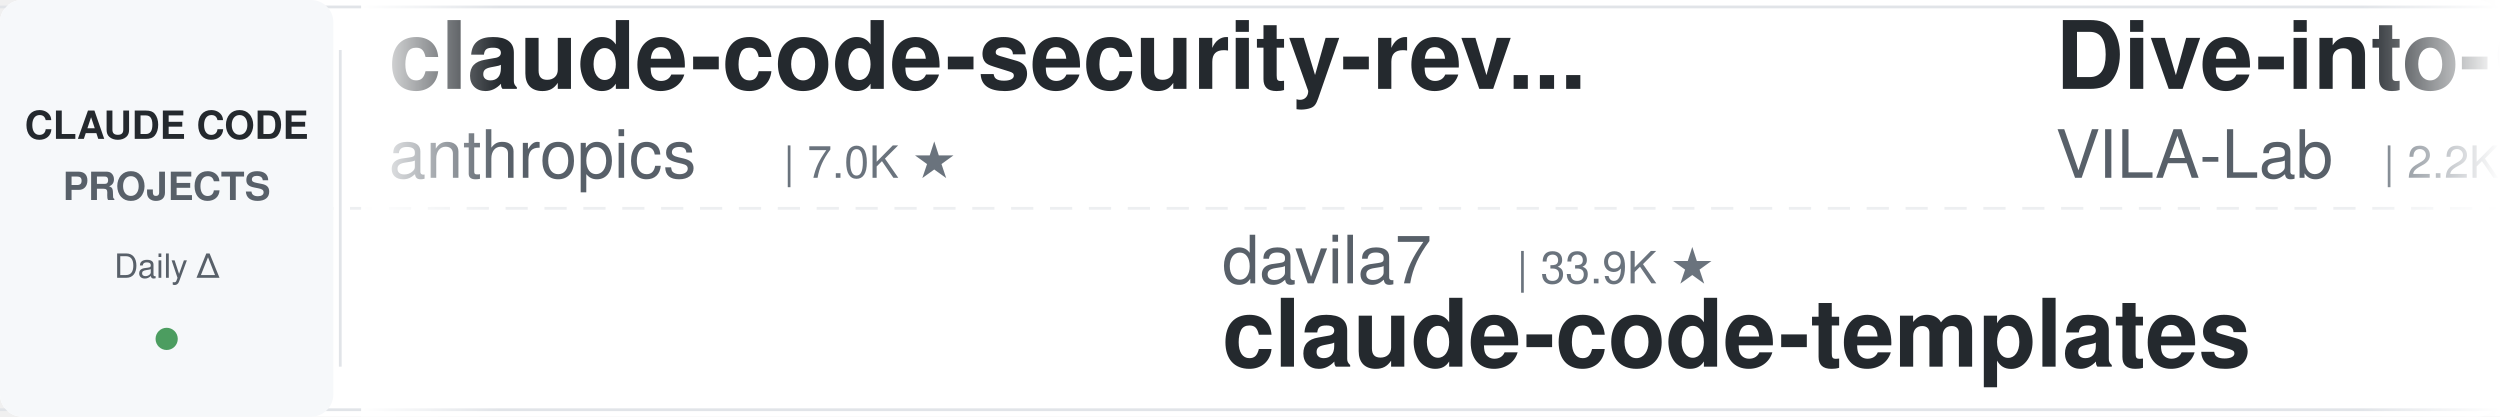
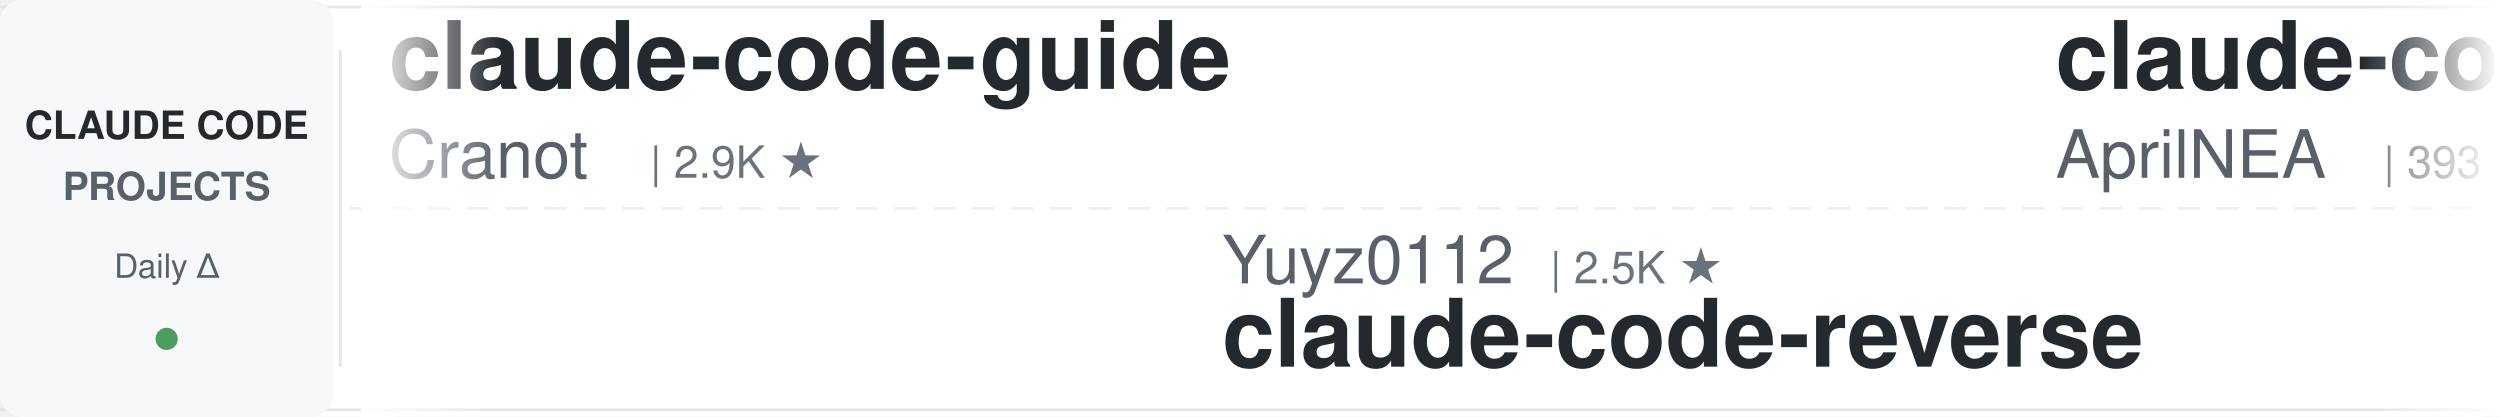
<svg xmlns="http://www.w3.org/2000/svg" width="900" height="150">
  <defs>
    <linearGradient id="leftFade" x1="0%" y1="0%" x2="100%" y2="0%">
      <stop offset="0%" style="stop-color:#ffffff;stop-opacity:1" />
      <stop offset="100%" style="stop-color:#ffffff;stop-opacity:0" />
    </linearGradient>
    <linearGradient id="rightFade" x1="0%" y1="0%" x2="100%" y2="0%">
      <stop offset="0%" style="stop-color:#ffffff;stop-opacity:0" />
      <stop offset="100%" style="stop-color:#ffffff;stop-opacity:1" />
    </linearGradient>
  </defs>
  <rect width="900" height="150" fill="#ffffff" rx="8" />
  <rect x="0" y="2" width="900" height="1" fill="#e1e4e8" />
  <rect x="0" y="147" width="900" height="1" fill="#e1e4e8" />
  <line x1="0" y1="75" x2="900" y2="75" stroke="#e1e4e8" stroke-width="1" stroke-dasharray="8 6" opacity="0.6" />
  <rect x="0" y="0" width="120" height="150" fill="#f6f8fa" rx="8" />
  <text x="60" y="50" font-family="-apple-system, BlinkMacSystemFont, 'Segoe UI', Helvetica, Arial, sans-serif" font-size="14" font-weight="600" fill="#24292e" text-anchor="middle">CLAUDE CODE</text>
  <text x="60" y="72" font-family="-apple-system, BlinkMacSystemFont, 'Segoe UI', Helvetica, Arial, sans-serif" font-size="14" font-weight="600" fill="#586069" text-anchor="middle">PROJECTS</text>
  <text x="60" y="100" font-family="-apple-system, BlinkMacSystemFont, 'Segoe UI', Helvetica, Arial, sans-serif" font-size="12" font-weight="500" fill="#586069" text-anchor="middle">Daily Δ</text>
  <circle cx="60" cy="122" r="4" fill="#22863a" opacity="0.8" />
  <rect x="122" y="18" width="1" height="114" fill="#e1e4e8" />
  <clipPath id="tickerClip">
    <rect x="130" y="0" width="770" height="150" />
  </clipPath>
  <g clip-path="url(#tickerClip)">
    <g id="tickerItems">
      <animateTransform attributeName="transform" attributeType="XML" type="translate" from="0 0" to="-3000 0" dur="54s" repeatCount="indefinite" />
      <g transform="translate(0, 0)">
-         <text x="140" y="32" font-family="-apple-system, BlinkMacSystemFont, 'Segoe UI', Helvetica, Arial, sans-serif" font-size="34" font-weight="600" fill="#24292e">claude-code-security-rev...</text>
-         <text x="140" y="64" font-family="-apple-system, BlinkMacSystemFont, 'Segoe UI', Helvetica, Arial, sans-serif" font-size="24" font-weight="400" fill="#586069">anthropics</text>
-         <text x="282" y="64" font-family="-apple-system, BlinkMacSystemFont, 'Segoe UI', Helvetica, Arial, sans-serif" font-size="16" font-weight="500" fill="#6a737d">| 7.0K ★</text>
+         <text x="140" y="32" font-family="-apple-system, BlinkMacSystemFont, 'Segoe UI', Helvetica, Arial, sans-serif" font-size="34" font-weight="600" fill="#24292e">claude-code-guide</text>
+         <text x="140" y="64" font-family="-apple-system, BlinkMacSystemFont, 'Segoe UI', Helvetica, Arial, sans-serif" font-size="24" font-weight="400" fill="#586069">Cranot</text>
+         <text x="234" y="64" font-family="-apple-system, BlinkMacSystemFont, 'Segoe UI', Helvetica, Arial, sans-serif" font-size="16" font-weight="500" fill="#6a737d">| 2.9K ★</text>
      </g>
      <g transform="translate(300, 0)">
-         <text x="140" y="102" font-family="-apple-system, BlinkMacSystemFont, 'Segoe UI', Helvetica, Arial, sans-serif" font-size="24" font-weight="400" fill="#586069">davila7</text>
-         <text x="246" y="102" font-family="-apple-system, BlinkMacSystemFont, 'Segoe UI', Helvetica, Arial, sans-serif" font-size="16" font-weight="500" fill="#6a737d">| 33.9K ★</text>
-         <text x="140" y="132" font-family="-apple-system, BlinkMacSystemFont, 'Segoe UI', Helvetica, Arial, sans-serif" font-size="34" font-weight="600" fill="#24292e">claude-code-templates</text>
+         <text x="140" y="102" font-family="-apple-system, BlinkMacSystemFont, 'Segoe UI', Helvetica, Arial, sans-serif" font-size="24" font-weight="400" fill="#586069">Yuyz0112</text>
+         <text x="258" y="102" font-family="-apple-system, BlinkMacSystemFont, 'Segoe UI', Helvetica, Arial, sans-serif" font-size="16" font-weight="500" fill="#6a737d">| 2.5K ★</text>
+         <text x="140" y="132" font-family="-apple-system, BlinkMacSystemFont, 'Segoe UI', Helvetica, Arial, sans-serif" font-size="34" font-weight="600" fill="#24292e">claude-code-reverse</text>
      </g>
      <g transform="translate(600, 0)">
-         <text x="140" y="32" font-family="-apple-system, BlinkMacSystemFont, 'Segoe UI', Helvetica, Arial, sans-serif" font-size="34" font-weight="600" fill="#24292e">Dive-into-Claude-Code</text>
-         <text x="140" y="64" font-family="-apple-system, BlinkMacSystemFont, 'Segoe UI', Helvetica, Arial, sans-serif" font-size="24" font-weight="400" fill="#586069">VILA-Lab</text>
-         <text x="258" y="64" font-family="-apple-system, BlinkMacSystemFont, 'Segoe UI', Helvetica, Arial, sans-serif" font-size="16" font-weight="500" fill="#6a737d">| 2.2K ★</text>
+         <text x="140" y="32" font-family="-apple-system, BlinkMacSystemFont, 'Segoe UI', Helvetica, Arial, sans-serif" font-size="34" font-weight="600" fill="#24292e">claude-code-source</text>
+         <text x="140" y="64" font-family="-apple-system, BlinkMacSystemFont, 'Segoe UI', Helvetica, Arial, sans-serif" font-size="24" font-weight="400" fill="#586069">AprilNEA</text>
+         <text x="258" y="64" font-family="-apple-system, BlinkMacSystemFont, 'Segoe UI', Helvetica, Arial, sans-serif" font-size="16" font-weight="500" fill="#6a737d">| 393 ★</text>
      </g>
      <g transform="translate(900, 0)">
-         <text x="140" y="102" font-family="-apple-system, BlinkMacSystemFont, 'Segoe UI', Helvetica, Arial, sans-serif" font-size="24" font-weight="400" fill="#586069">Piebald-AI</text>
-         <text x="282" y="102" font-family="-apple-system, BlinkMacSystemFont, 'Segoe UI', Helvetica, Arial, sans-serif" font-size="16" font-weight="500" fill="#6a737d">| 13.2K ★</text>
-         <text x="140" y="132" font-family="-apple-system, BlinkMacSystemFont, 'Segoe UI', Helvetica, Arial, sans-serif" font-size="34" font-weight="600" fill="#24292e">claude-code-system-promp...</text>
+         <text x="140" y="102" font-family="-apple-system, BlinkMacSystemFont, 'Segoe UI', Helvetica, Arial, sans-serif" font-size="24" font-weight="400" fill="#586069">simonw</text>
+         <text x="234" y="102" font-family="-apple-system, BlinkMacSystemFont, 'Segoe UI', Helvetica, Arial, sans-serif" font-size="16" font-weight="500" fill="#6a737d">| 1.7K ★</text>
+         <text x="140" y="132" font-family="-apple-system, BlinkMacSystemFont, 'Segoe UI', Helvetica, Arial, sans-serif" font-size="34" font-weight="600" fill="#24292e">claude-code-transcripts</text>
      </g>
      <g transform="translate(1200, 0)">
-         <text x="140" y="32" font-family="-apple-system, BlinkMacSystemFont, 'Segoe UI', Helvetica, Arial, sans-serif" font-size="34" font-weight="600" fill="#24292e">claude-code-proxy</text>
-         <text x="140" y="64" font-family="-apple-system, BlinkMacSystemFont, 'Segoe UI', Helvetica, Arial, sans-serif" font-size="24" font-weight="400" fill="#586069">fuergaosi233</text>
-         <text x="306" y="64" font-family="-apple-system, BlinkMacSystemFont, 'Segoe UI', Helvetica, Arial, sans-serif" font-size="16" font-weight="500" fill="#6a737d">| 2.8K ★</text>
+         <text x="140" y="32" font-family="-apple-system, BlinkMacSystemFont, 'Segoe UI', Helvetica, Arial, sans-serif" font-size="34" font-weight="600" fill="#24292e">oh-my-claudecode</text>
+         <text x="140" y="64" font-family="-apple-system, BlinkMacSystemFont, 'Segoe UI', Helvetica, Arial, sans-serif" font-size="24" font-weight="400" fill="#586069">Yeachan-Heo</text>
+         <text x="294" y="64" font-family="-apple-system, BlinkMacSystemFont, 'Segoe UI', Helvetica, Arial, sans-serif" font-size="16" font-weight="500" fill="#6a737d">| 40.9K ★</text>
      </g>
      <g transform="translate(1500, 0)">
-         <text x="140" y="102" font-family="-apple-system, BlinkMacSystemFont, 'Segoe UI', Helvetica, Arial, sans-serif" font-size="24" font-weight="400" fill="#586069">daymade</text>
-         <text x="246" y="102" font-family="-apple-system, BlinkMacSystemFont, 'Segoe UI', Helvetica, Arial, sans-serif" font-size="16" font-weight="500" fill="#6a737d">| 1.5K ★</text>
-         <text x="140" y="132" font-family="-apple-system, BlinkMacSystemFont, 'Segoe UI', Helvetica, Arial, sans-serif" font-size="34" font-weight="600" fill="#24292e">claude-code-skills</text>
+         <text x="140" y="102" font-family="-apple-system, BlinkMacSystemFont, 'Segoe UI', Helvetica, Arial, sans-serif" font-size="24" font-weight="400" fill="#586069">ChrisWiles</text>
+         <text x="282" y="102" font-family="-apple-system, BlinkMacSystemFont, 'Segoe UI', Helvetica, Arial, sans-serif" font-size="16" font-weight="500" fill="#6a737d">| 6.1K ★</text>
+         <text x="140" y="132" font-family="-apple-system, BlinkMacSystemFont, 'Segoe UI', Helvetica, Arial, sans-serif" font-size="34" font-weight="600" fill="#24292e">claude-code-showcase</text>
      </g>
      <g transform="translate(1800, 0)">
-         <text x="140" y="32" font-family="-apple-system, BlinkMacSystemFont, 'Segoe UI', Helvetica, Arial, sans-serif" font-size="34" font-weight="600" fill="#24292e">ClaudeCodeAgents</text>
-         <text x="140" y="64" font-family="-apple-system, BlinkMacSystemFont, 'Segoe UI', Helvetica, Arial, sans-serif" font-size="24" font-weight="400" fill="#586069">darcyegb</text>
-         <text x="258" y="64" font-family="-apple-system, BlinkMacSystemFont, 'Segoe UI', Helvetica, Arial, sans-serif" font-size="16" font-weight="500" fill="#6a737d">| 781 ★</text>
+         <text x="140" y="32" font-family="-apple-system, BlinkMacSystemFont, 'Segoe UI', Helvetica, Arial, sans-serif" font-size="34" font-weight="600" fill="#24292e">claude-code-ultimate-gui...</text>
+         <text x="140" y="64" font-family="-apple-system, BlinkMacSystemFont, 'Segoe UI', Helvetica, Arial, sans-serif" font-size="24" font-weight="400" fill="#586069">FlorianBruniaux</text>
+         <text x="342" y="64" font-family="-apple-system, BlinkMacSystemFont, 'Segoe UI', Helvetica, Arial, sans-serif" font-size="16" font-weight="500" fill="#6a737d">| 6.5K ★</text>
      </g>
      <g transform="translate(2100, 0)">
-         <text x="140" y="102" font-family="-apple-system, BlinkMacSystemFont, 'Segoe UI', Helvetica, Arial, sans-serif" font-size="24" font-weight="400" fill="#586069">shareAI-lab</text>
-         <text x="294" y="102" font-family="-apple-system, BlinkMacSystemFont, 'Segoe UI', Helvetica, Arial, sans-serif" font-size="16" font-weight="500" fill="#6a737d">| 80.5K ★</text>
-         <text x="140" y="132" font-family="-apple-system, BlinkMacSystemFont, 'Segoe UI', Helvetica, Arial, sans-serif" font-size="34" font-weight="600" fill="#24292e">learn-claude-code</text>
+         <text x="140" y="102" font-family="-apple-system, BlinkMacSystemFont, 'Segoe UI', Helvetica, Arial, sans-serif" font-size="24" font-weight="400" fill="#586069">1rgs</text>
+         <text x="210" y="102" font-family="-apple-system, BlinkMacSystemFont, 'Segoe UI', Helvetica, Arial, sans-serif" font-size="16" font-weight="500" fill="#6a737d">| 3.8K ★</text>
+         <text x="140" y="132" font-family="-apple-system, BlinkMacSystemFont, 'Segoe UI', Helvetica, Arial, sans-serif" font-size="34" font-weight="600" fill="#24292e">claude-code-proxy</text>
      </g>
      <g transform="translate(2400, 0)">
-         <text x="140" y="32" font-family="-apple-system, BlinkMacSystemFont, 'Segoe UI', Helvetica, Arial, sans-serif" font-size="34" font-weight="600" fill="#24292e">claude-code-my-workflow</text>
-         <text x="140" y="64" font-family="-apple-system, BlinkMacSystemFont, 'Segoe UI', Helvetica, Arial, sans-serif" font-size="24" font-weight="400" fill="#586069">pedrohcgs</text>
-         <text x="270" y="64" font-family="-apple-system, BlinkMacSystemFont, 'Segoe UI', Helvetica, Arial, sans-serif" font-size="16" font-weight="500" fill="#6a737d">| 1.7K ★</text>
+         <text x="140" y="32" font-family="-apple-system, BlinkMacSystemFont, 'Segoe UI', Helvetica, Arial, sans-serif" font-size="34" font-weight="600" fill="#24292e">claude-code-video-toolki...</text>
+         <text x="140" y="64" font-family="-apple-system, BlinkMacSystemFont, 'Segoe UI', Helvetica, Arial, sans-serif" font-size="24" font-weight="400" fill="#586069">digitalsamba</text>
+         <text x="306" y="64" font-family="-apple-system, BlinkMacSystemFont, 'Segoe UI', Helvetica, Arial, sans-serif" font-size="16" font-weight="500" fill="#6a737d">| 2.6K ★</text>
      </g>
      <g transform="translate(2700, 0)">
-         <text x="140" y="102" font-family="-apple-system, BlinkMacSystemFont, 'Segoe UI', Helvetica, Arial, sans-serif" font-size="24" font-weight="400" fill="#586069">https-deeplearning-ai</text>
-         <text x="414" y="102" font-family="-apple-system, BlinkMacSystemFont, 'Segoe UI', Helvetica, Arial, sans-serif" font-size="16" font-weight="500" fill="#6a737d">| 563 ★</text>
-         <text x="140" y="132" font-family="-apple-system, BlinkMacSystemFont, 'Segoe UI', Helvetica, Arial, sans-serif" font-size="34" font-weight="600" fill="#24292e">sc-claude-code-files</text>
+         <text x="140" y="102" font-family="-apple-system, BlinkMacSystemFont, 'Segoe UI', Helvetica, Arial, sans-serif" font-size="24" font-weight="400" fill="#586069">Donchitos</text>
+         <text x="270" y="102" font-family="-apple-system, BlinkMacSystemFont, 'Segoe UI', Helvetica, Arial, sans-serif" font-size="16" font-weight="500" fill="#6a737d">| 40.0K ★</text>
+         <text x="140" y="132" font-family="-apple-system, BlinkMacSystemFont, 'Segoe UI', Helvetica, Arial, sans-serif" font-size="34" font-weight="600" fill="#24292e">Claude-Code-Game-Studios</text>
      </g>
      <g transform="translate(3000, 0)">
-         <text x="140" y="32" font-family="-apple-system, BlinkMacSystemFont, 'Segoe UI', Helvetica, Arial, sans-serif" font-size="34" font-weight="600" fill="#24292e">claude-code-security-rev...</text>
-         <text x="140" y="64" font-family="-apple-system, BlinkMacSystemFont, 'Segoe UI', Helvetica, Arial, sans-serif" font-size="24" font-weight="400" fill="#586069">anthropics</text>
-         <text x="282" y="64" font-family="-apple-system, BlinkMacSystemFont, 'Segoe UI', Helvetica, Arial, sans-serif" font-size="16" font-weight="500" fill="#6a737d">| 7.0K ★</text>
+         <text x="140" y="32" font-family="-apple-system, BlinkMacSystemFont, 'Segoe UI', Helvetica, Arial, sans-serif" font-size="34" font-weight="600" fill="#24292e">claude-code-guide</text>
+         <text x="140" y="64" font-family="-apple-system, BlinkMacSystemFont, 'Segoe UI', Helvetica, Arial, sans-serif" font-size="24" font-weight="400" fill="#586069">Cranot</text>
+         <text x="234" y="64" font-family="-apple-system, BlinkMacSystemFont, 'Segoe UI', Helvetica, Arial, sans-serif" font-size="16" font-weight="500" fill="#6a737d">| 2.9K ★</text>
      </g>
      <g transform="translate(3300, 0)">
-         <text x="140" y="102" font-family="-apple-system, BlinkMacSystemFont, 'Segoe UI', Helvetica, Arial, sans-serif" font-size="24" font-weight="400" fill="#586069">davila7</text>
-         <text x="246" y="102" font-family="-apple-system, BlinkMacSystemFont, 'Segoe UI', Helvetica, Arial, sans-serif" font-size="16" font-weight="500" fill="#6a737d">| 33.9K ★</text>
-         <text x="140" y="132" font-family="-apple-system, BlinkMacSystemFont, 'Segoe UI', Helvetica, Arial, sans-serif" font-size="34" font-weight="600" fill="#24292e">claude-code-templates</text>
+         <text x="140" y="102" font-family="-apple-system, BlinkMacSystemFont, 'Segoe UI', Helvetica, Arial, sans-serif" font-size="24" font-weight="400" fill="#586069">Yuyz0112</text>
+         <text x="258" y="102" font-family="-apple-system, BlinkMacSystemFont, 'Segoe UI', Helvetica, Arial, sans-serif" font-size="16" font-weight="500" fill="#6a737d">| 2.5K ★</text>
+         <text x="140" y="132" font-family="-apple-system, BlinkMacSystemFont, 'Segoe UI', Helvetica, Arial, sans-serif" font-size="34" font-weight="600" fill="#24292e">claude-code-reverse</text>
      </g>
      <g transform="translate(3600, 0)">
-         <text x="140" y="32" font-family="-apple-system, BlinkMacSystemFont, 'Segoe UI', Helvetica, Arial, sans-serif" font-size="34" font-weight="600" fill="#24292e">Dive-into-Claude-Code</text>
-         <text x="140" y="64" font-family="-apple-system, BlinkMacSystemFont, 'Segoe UI', Helvetica, Arial, sans-serif" font-size="24" font-weight="400" fill="#586069">VILA-Lab</text>
-         <text x="258" y="64" font-family="-apple-system, BlinkMacSystemFont, 'Segoe UI', Helvetica, Arial, sans-serif" font-size="16" font-weight="500" fill="#6a737d">| 2.2K ★</text>
+         <text x="140" y="32" font-family="-apple-system, BlinkMacSystemFont, 'Segoe UI', Helvetica, Arial, sans-serif" font-size="34" font-weight="600" fill="#24292e">claude-code-source</text>
+         <text x="140" y="64" font-family="-apple-system, BlinkMacSystemFont, 'Segoe UI', Helvetica, Arial, sans-serif" font-size="24" font-weight="400" fill="#586069">AprilNEA</text>
+         <text x="258" y="64" font-family="-apple-system, BlinkMacSystemFont, 'Segoe UI', Helvetica, Arial, sans-serif" font-size="16" font-weight="500" fill="#6a737d">| 393 ★</text>
      </g>
      <g transform="translate(3900, 0)">
-         <text x="140" y="102" font-family="-apple-system, BlinkMacSystemFont, 'Segoe UI', Helvetica, Arial, sans-serif" font-size="24" font-weight="400" fill="#586069">Piebald-AI</text>
-         <text x="282" y="102" font-family="-apple-system, BlinkMacSystemFont, 'Segoe UI', Helvetica, Arial, sans-serif" font-size="16" font-weight="500" fill="#6a737d">| 13.2K ★</text>
-         <text x="140" y="132" font-family="-apple-system, BlinkMacSystemFont, 'Segoe UI', Helvetica, Arial, sans-serif" font-size="34" font-weight="600" fill="#24292e">claude-code-system-promp...</text>
+         <text x="140" y="102" font-family="-apple-system, BlinkMacSystemFont, 'Segoe UI', Helvetica, Arial, sans-serif" font-size="24" font-weight="400" fill="#586069">simonw</text>
+         <text x="234" y="102" font-family="-apple-system, BlinkMacSystemFont, 'Segoe UI', Helvetica, Arial, sans-serif" font-size="16" font-weight="500" fill="#6a737d">| 1.7K ★</text>
+         <text x="140" y="132" font-family="-apple-system, BlinkMacSystemFont, 'Segoe UI', Helvetica, Arial, sans-serif" font-size="34" font-weight="600" fill="#24292e">claude-code-transcripts</text>
      </g>
    </g>
  </g>
  <rect x="130" y="0" width="50" height="150" fill="url(#leftFade)" />
  <rect x="850" y="0" width="50" height="150" fill="url(#rightFade)" />
</svg>
